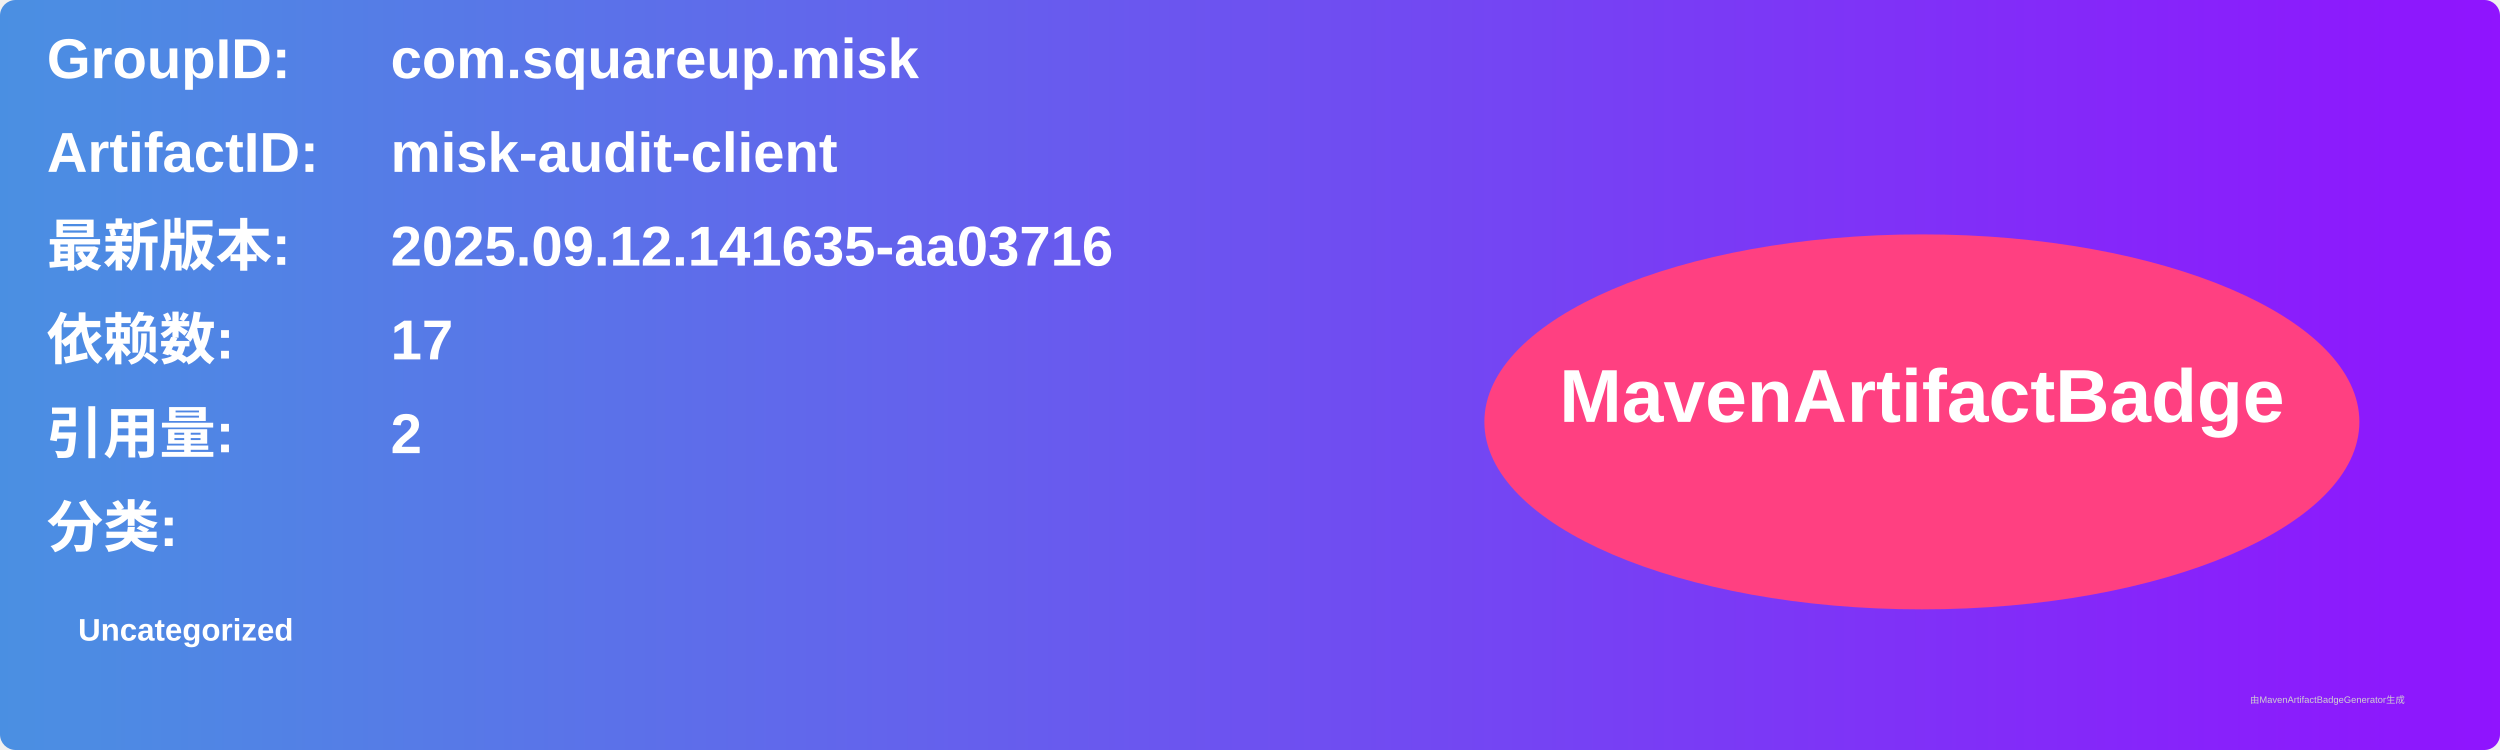
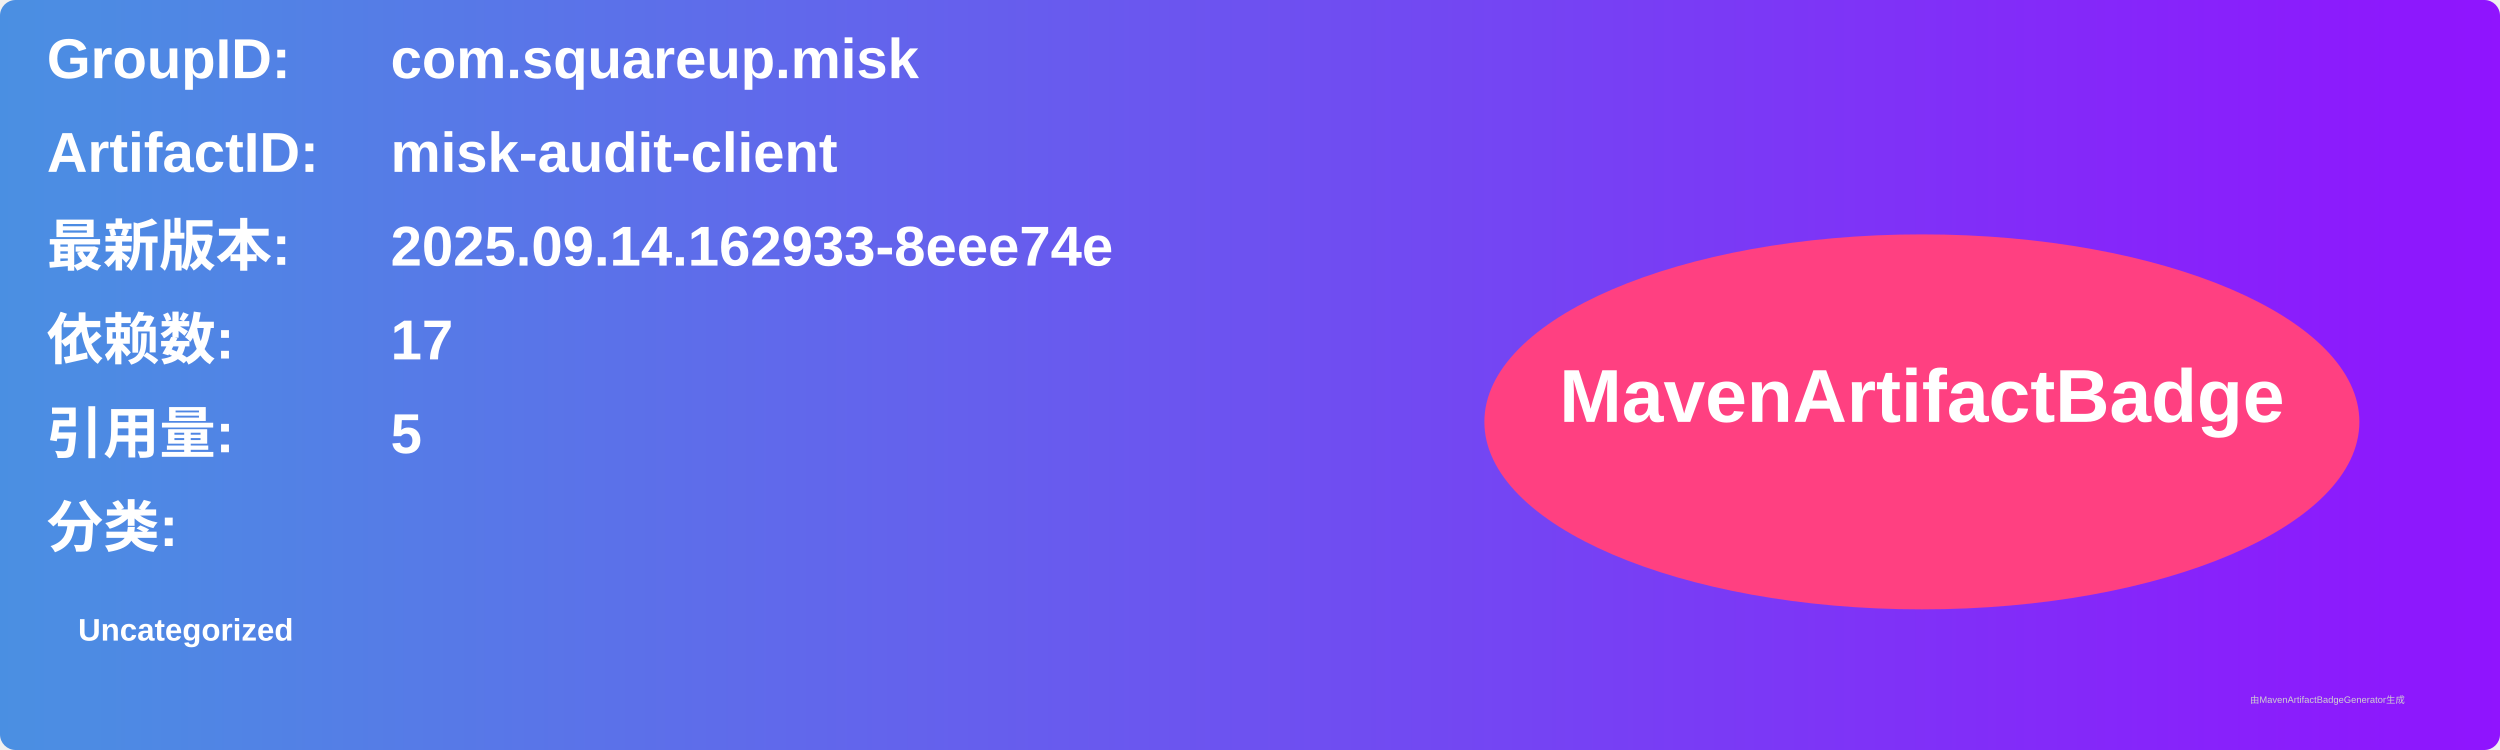
<svg xmlns="http://www.w3.org/2000/svg" width="800" height="240" viewBox="0 0 800 240">
  <linearGradient id="grad" x1="0%" y1="0%" x2="100%" y2="0%">
    <stop offset="0%" stop-color="#4a90e2" />
    <stop offset="100%" stop-color="#9013fe" />
  </linearGradient>
  <rect width="100%" height="100%" rx="5" ry="5" fill="url(#grad)" />
  <g transform="translate(15, 15)">
    <text x="0" y="10" font-family="Arial" font-size="18" fill="white" font-weight="bold" width="260">GroupID:</text>
    <text x="110" y="10" font-family="Arial" font-size="18" fill="white" font-weight="bold" width="460">com.squareup.misk</text>
    <text x="0" y="40" font-family="Arial" font-size="18" fill="white" font-weight="bold" width="260">ArtifactID:</text>
    <text x="110" y="40" font-family="Arial" font-size="18" fill="white" font-weight="bold" width="460">misk-audit-client</text>
    <text x="0" y="70" font-family="Arial" font-size="18" fill="white" font-weight="bold">最新版本:</text>
    <text x="110" y="70" font-family="Arial" font-size="18" fill="white" font-weight="bold">
-       <tspan font-weight="bold">2025.09.12.141635-aa03716</tspan>
+       <tspan font-weight="bold">2025.09.14.162933-8eee74e</tspan>
    </text>
    <text x="0" y="100" font-family="Arial" font-size="18" fill="white" font-weight="bold">依赖数: </text>
    <text x="110" y="100" font-family="Arial" font-size="18" fill="white">
      <tspan font-weight="bold">17</tspan>
    </text>
    <text x="0" y="130" font-family="Arial" font-size="18" fill="white" font-weight="bold">引用量: </text>
    <text x="110" y="130" font-family="Arial" font-size="18" fill="white">
-       <tspan font-weight="bold">2</tspan>
+       <tspan font-weight="bold">5</tspan>
    </text>
    <text x="0" y="160" font-family="Arial" font-size="18" fill="white" font-weight="bold">分类:</text>
    <text x="10" y="190" font-family="Arial" font-size="10" fill="white">
      <tspan font-weight="bold">Uncategorized</tspan>
    </text>
    <ellipse cx="600" cy="120" rx="140" ry="60" fill="#ff4081" />
    <text x="600" y="120" text-anchor="middle" font-family="Arial" font-size="24" fill="white" font-weight="bold">MavenArtifactBadge</text>
  </g>
  <text x="720" y="225" font-family="Arial" font-size="3" fill="#d0d0d0">由MavenArtifactBadgeGenerator生成</text>
</svg>
